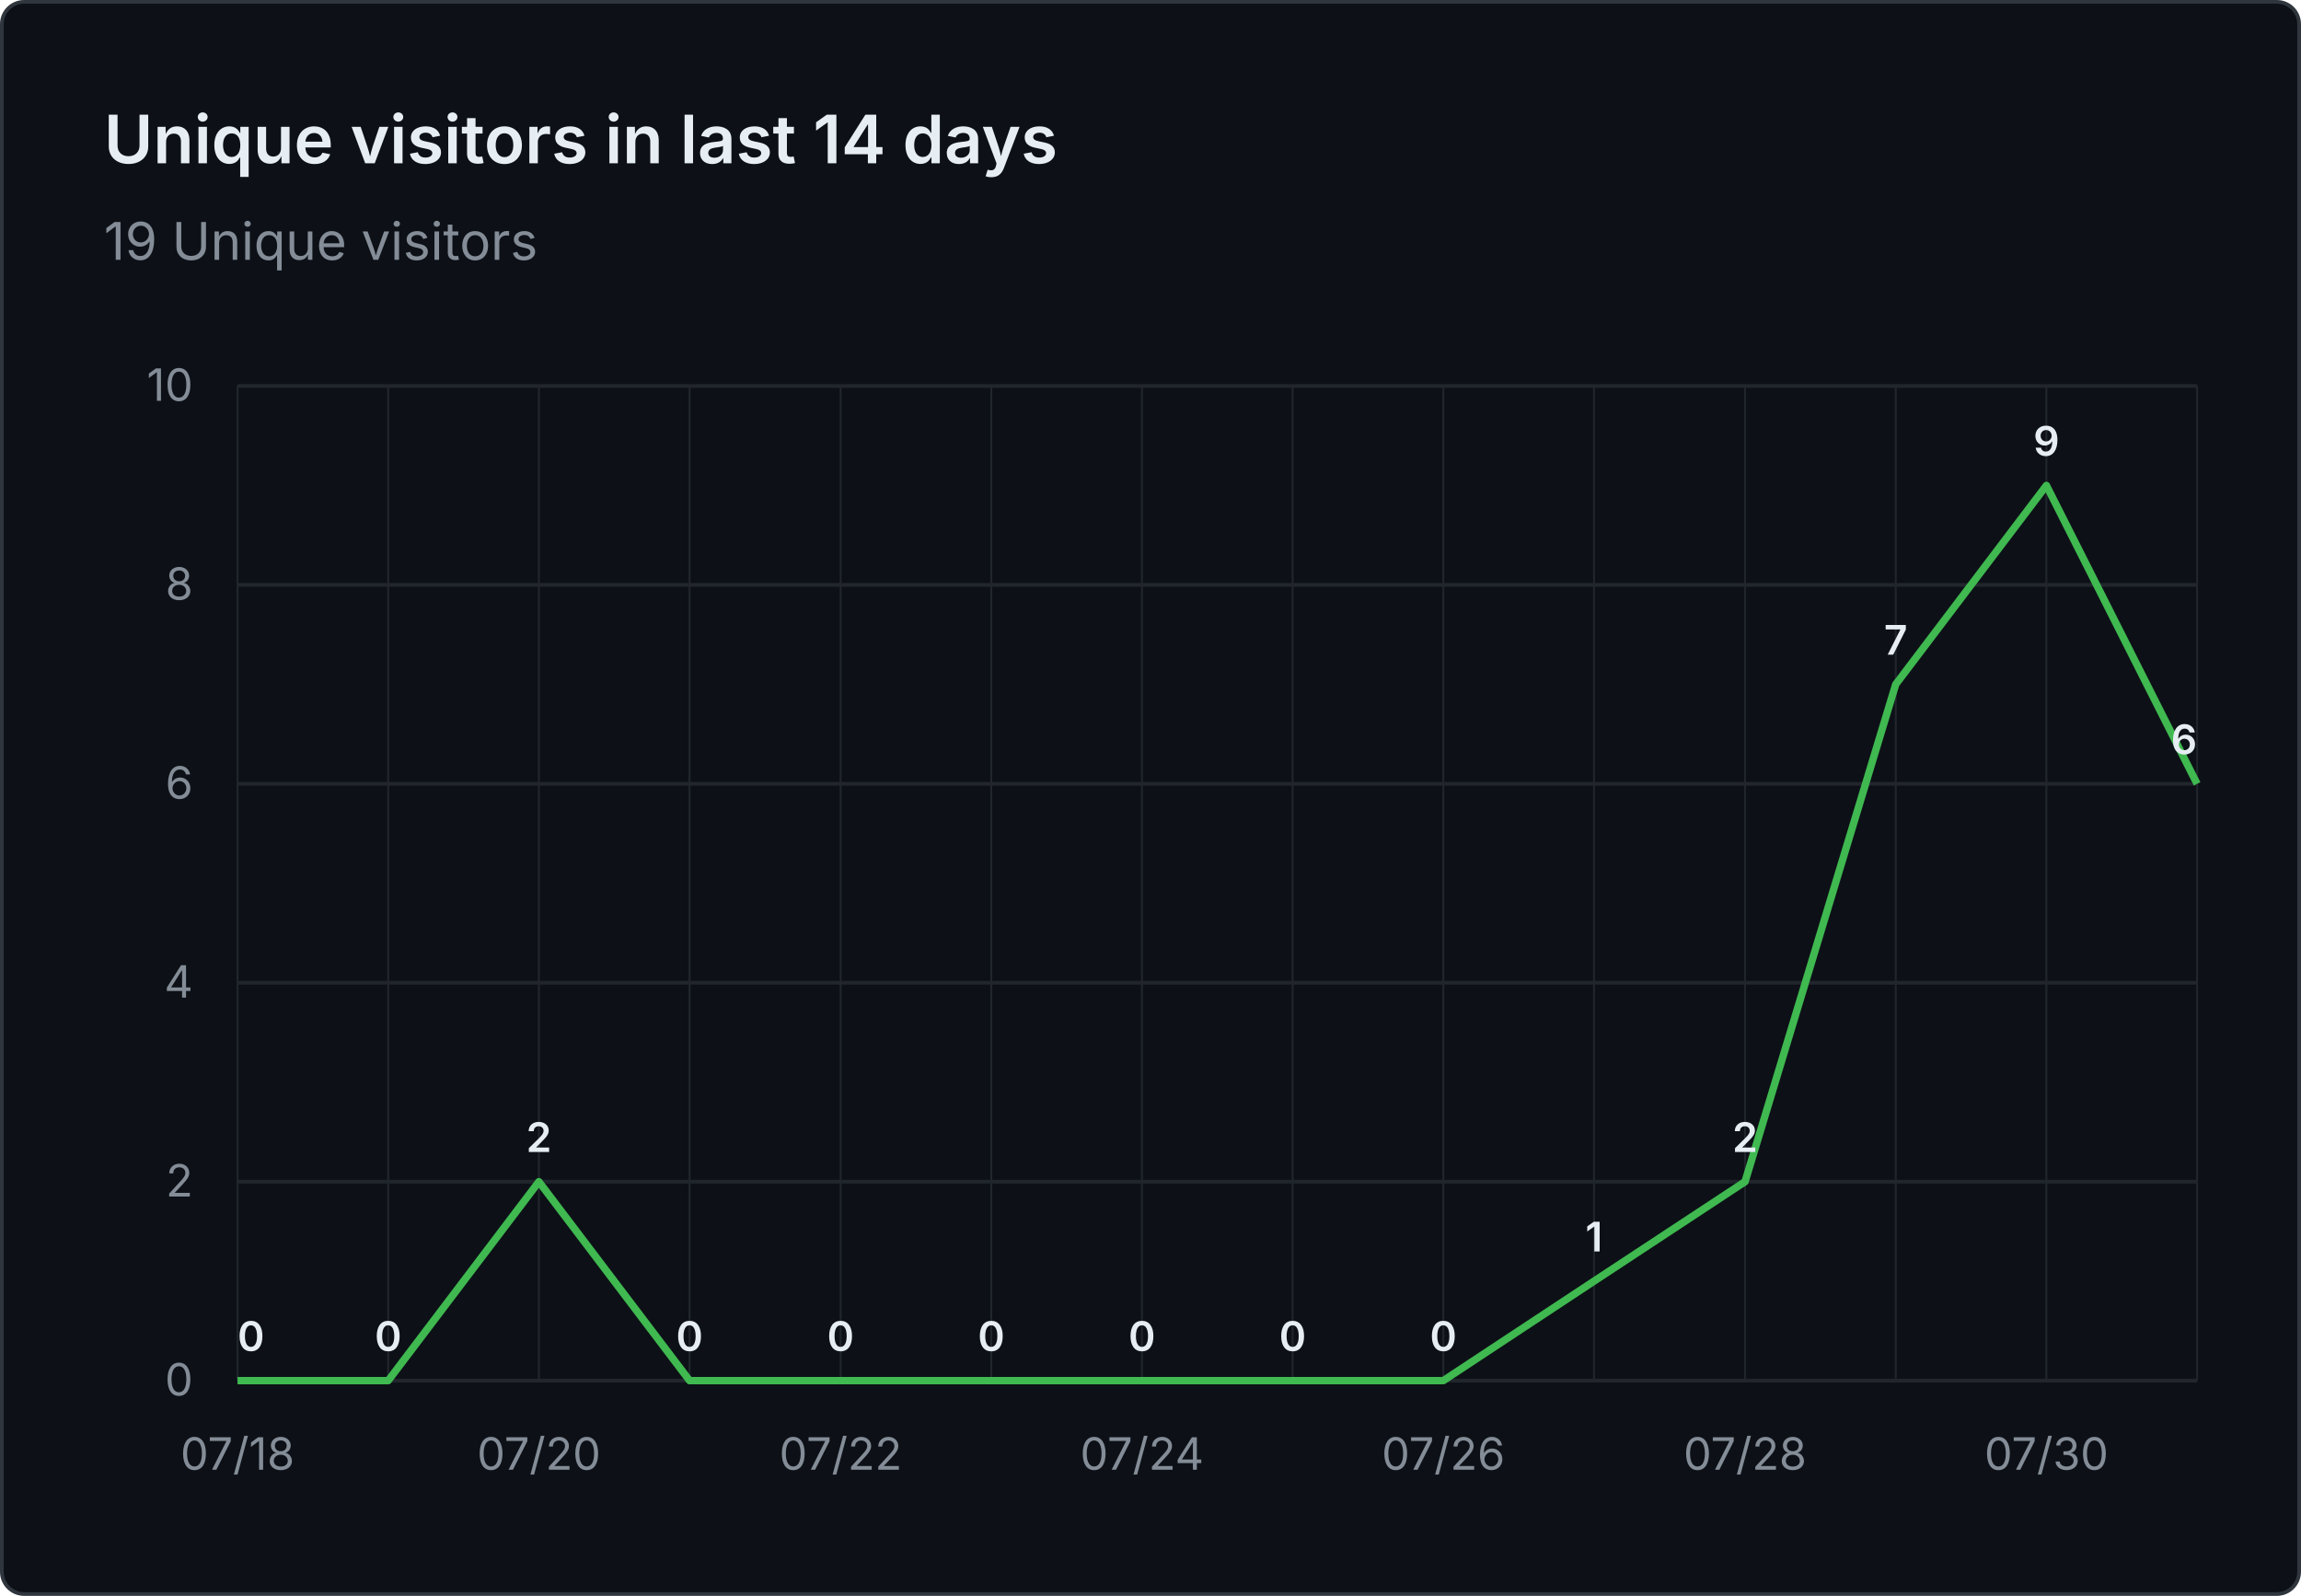
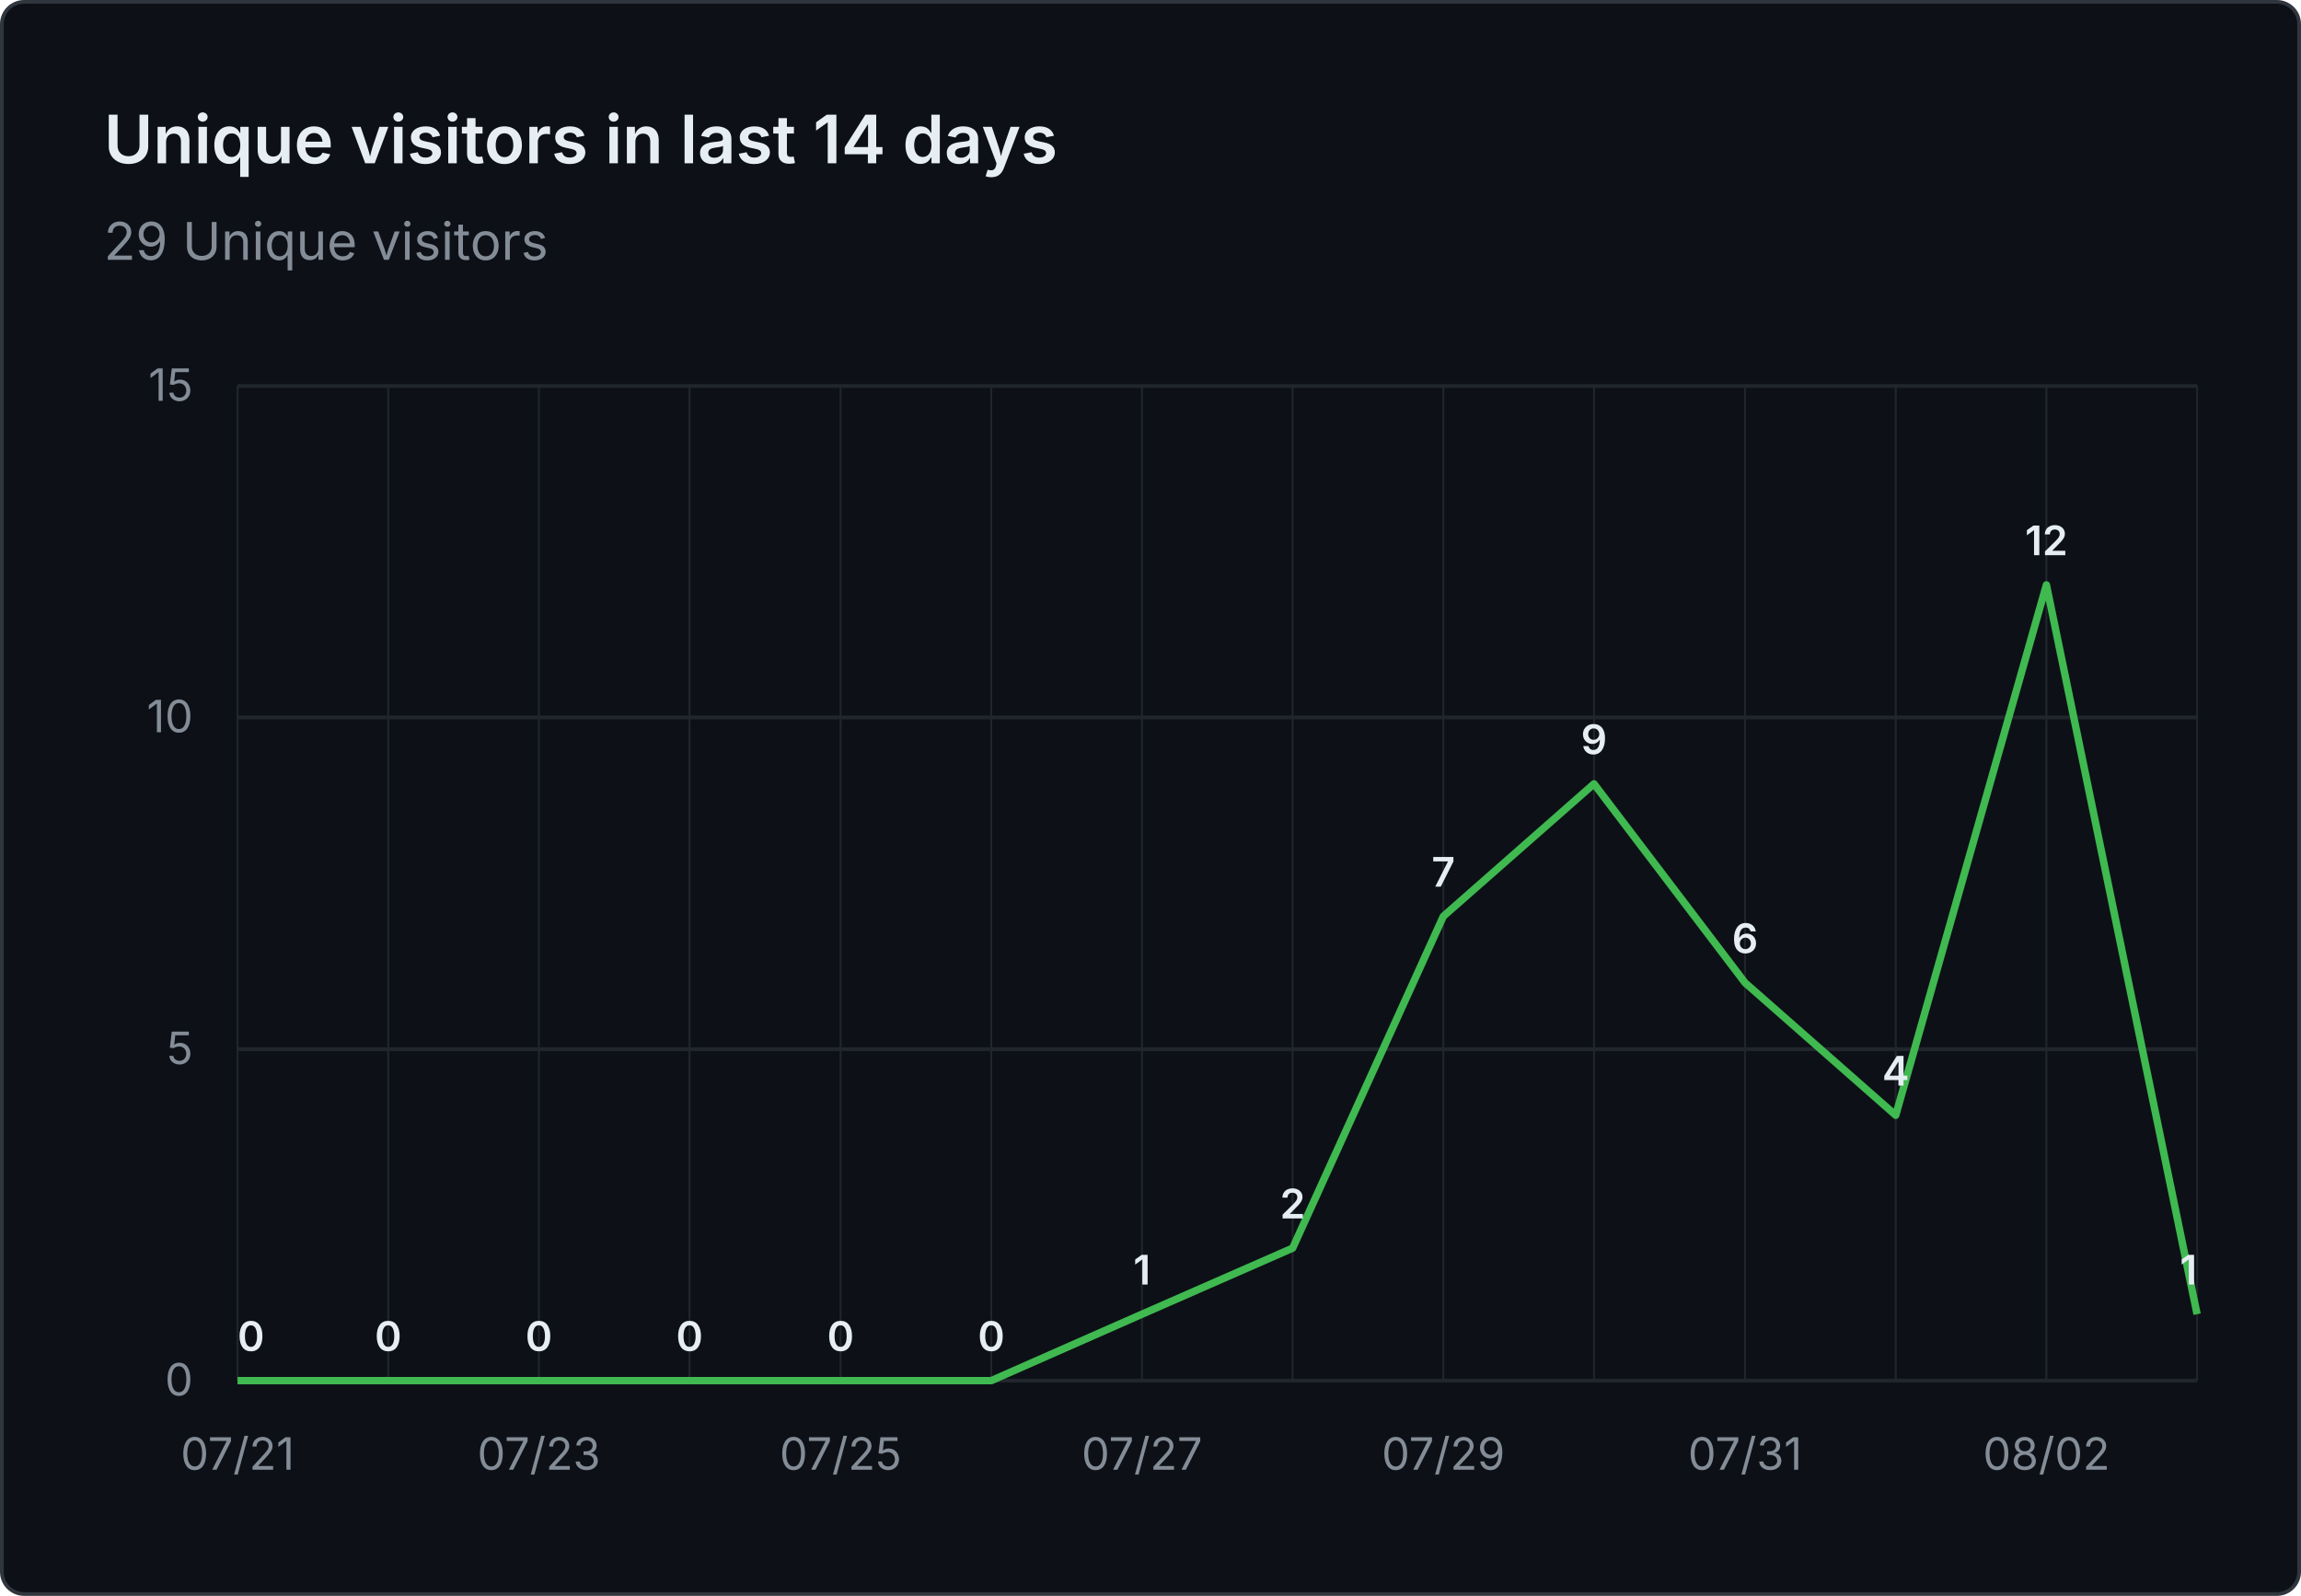
- <svg xmlns="http://www.w3.org/2000/svg" viewBox="0 0 620 430" width="620" height="430" role="img" aria-label="Unique visitors in last 14 days: 19 Unique visitors">
+ <svg xmlns="http://www.w3.org/2000/svg" viewBox="0 0 620 430" width="620" height="430" role="img" aria-label="Unique visitors in last 14 days: 29 Unique visitors">
  <rect x="0.5" y="0.5" width="619" height="429" fill="#0d1117" stroke="#30363d" rx="6" />
  <g font-family="system-ui, -apple-system, 'Segoe UI', sans-serif">
    <text x="28" y="44" fill="#e6edf3" font-size="18" font-weight="600">Unique visitors in last 14 days</text>
-     <text x="28" y="70" fill="#848d97" font-size="14">19 Unique visitors</text>
+     <text x="28" y="70" fill="#848d97" font-size="14">29 Unique visitors</text>
    <line x1="64" y1="372.0" x2="592" y2="372.0" stroke="#21262d" stroke-width="1" />
    <text x="52" y="376.0" text-anchor="end" fill="#848d97" font-size="12">0</text>
-     <line x1="64" y1="318.4" x2="592" y2="318.4" stroke="#21262d" stroke-width="1" />
-     <text x="52" y="322.4" text-anchor="end" fill="#848d97" font-size="12">2</text>
-     <line x1="64" y1="264.8" x2="592" y2="264.8" stroke="#21262d" stroke-width="1" />
-     <text x="52" y="268.8" text-anchor="end" fill="#848d97" font-size="12">4</text>
-     <line x1="64" y1="211.2" x2="592" y2="211.2" stroke="#21262d" stroke-width="1" />
-     <text x="52" y="215.2" text-anchor="end" fill="#848d97" font-size="12">6</text>
-     <line x1="64" y1="157.6" x2="592" y2="157.6" stroke="#21262d" stroke-width="1" />
-     <text x="52" y="161.6" text-anchor="end" fill="#848d97" font-size="12">8</text>
+     <line x1="64" y1="282.7" x2="592" y2="282.7" stroke="#21262d" stroke-width="1" />
+     <text x="52" y="286.7" text-anchor="end" fill="#848d97" font-size="12">5</text>
+     <line x1="64" y1="193.3" x2="592" y2="193.3" stroke="#21262d" stroke-width="1" />
+     <text x="52" y="197.3" text-anchor="end" fill="#848d97" font-size="12">10</text>
    <line x1="64" y1="104.0" x2="592" y2="104.0" stroke="#21262d" stroke-width="1" />
-     <text x="52" y="108.0" text-anchor="end" fill="#848d97" font-size="12">10</text>
+     <text x="52" y="108.0" text-anchor="end" fill="#848d97" font-size="12">15</text>
    <line x1="64.0" y1="104" x2="64.0" y2="372" stroke="#21262d" stroke-width="0.5" />
    <line x1="104.6" y1="104" x2="104.6" y2="372" stroke="#21262d" stroke-width="0.5" />
    <line x1="145.2" y1="104" x2="145.2" y2="372" stroke="#21262d" stroke-width="0.5" />
    <line x1="185.8" y1="104" x2="185.8" y2="372" stroke="#21262d" stroke-width="0.5" />
    <line x1="226.5" y1="104" x2="226.5" y2="372" stroke="#21262d" stroke-width="0.5" />
    <line x1="267.1" y1="104" x2="267.1" y2="372" stroke="#21262d" stroke-width="0.5" />
    <line x1="307.7" y1="104" x2="307.7" y2="372" stroke="#21262d" stroke-width="0.5" />
    <line x1="348.3" y1="104" x2="348.3" y2="372" stroke="#21262d" stroke-width="0.5" />
    <line x1="388.9" y1="104" x2="388.9" y2="372" stroke="#21262d" stroke-width="0.5" />
    <line x1="429.5" y1="104" x2="429.5" y2="372" stroke="#21262d" stroke-width="0.5" />
    <line x1="470.2" y1="104" x2="470.2" y2="372" stroke="#21262d" stroke-width="0.5" />
    <line x1="510.8" y1="104" x2="510.8" y2="372" stroke="#21262d" stroke-width="0.5" />
    <line x1="551.4" y1="104" x2="551.4" y2="372" stroke="#21262d" stroke-width="0.5" />
    <line x1="592.0" y1="104" x2="592.0" y2="372" stroke="#21262d" stroke-width="0.5" />
-     <text x="64.0" y="396" text-anchor="middle" fill="#848d97" font-size="12">07/18</text>
-     <text x="145.2" y="396" text-anchor="middle" fill="#848d97" font-size="12">07/20</text>
-     <text x="226.5" y="396" text-anchor="middle" fill="#848d97" font-size="12">07/22</text>
-     <text x="307.7" y="396" text-anchor="middle" fill="#848d97" font-size="12">07/24</text>
-     <text x="388.9" y="396" text-anchor="middle" fill="#848d97" font-size="12">07/26</text>
-     <text x="470.2" y="396" text-anchor="middle" fill="#848d97" font-size="12">07/28</text>
-     <text x="551.4" y="396" text-anchor="middle" fill="#848d97" font-size="12">07/30</text>
-     <path d="M 64.0 372.0 L 104.6 372.0 L 145.2 318.4 L 185.8 372.0 L 226.5 372.0 L 267.1 372.0 L 307.7 372.0 L 348.3 372.0 L 388.9 372.0 L 429.5 345.2 L 470.2 318.4 L 510.8 184.4 L 551.4 130.8 L 592.0 211.2" fill="none" stroke="#3fb950" stroke-width="2" stroke-linejoin="round" />
+     <text x="64.0" y="396" text-anchor="middle" fill="#848d97" font-size="12">07/21</text>
+     <text x="145.2" y="396" text-anchor="middle" fill="#848d97" font-size="12">07/23</text>
+     <text x="226.5" y="396" text-anchor="middle" fill="#848d97" font-size="12">07/25</text>
+     <text x="307.7" y="396" text-anchor="middle" fill="#848d97" font-size="12">07/27</text>
+     <text x="388.9" y="396" text-anchor="middle" fill="#848d97" font-size="12">07/29</text>
+     <text x="470.2" y="396" text-anchor="middle" fill="#848d97" font-size="12">07/31</text>
+     <text x="551.4" y="396" text-anchor="middle" fill="#848d97" font-size="12">08/02</text>
+     <path d="M 64.0 372.0 L 104.6 372.0 L 145.2 372.0 L 185.8 372.0 L 226.5 372.0 L 267.1 372.0 L 307.7 354.1 L 348.3 336.3 L 388.9 246.9 L 429.5 211.2 L 470.2 264.8 L 510.8 300.5 L 551.4 157.6 L 592.0 354.1" fill="none" stroke="#3fb950" stroke-width="2" stroke-linejoin="round" />
    <text x="64.0" y="364.0" text-anchor="start" fill="#e6edf3" font-size="11" font-weight="600">0</text>
    <text x="104.6" y="364.0" text-anchor="middle" fill="#e6edf3" font-size="11" font-weight="600">0</text>
-     <text x="145.2" y="310.4" text-anchor="middle" fill="#e6edf3" font-size="11" font-weight="600">2</text>
+     <text x="145.2" y="364.0" text-anchor="middle" fill="#e6edf3" font-size="11" font-weight="600">0</text>
    <text x="185.8" y="364.0" text-anchor="middle" fill="#e6edf3" font-size="11" font-weight="600">0</text>
    <text x="226.5" y="364.0" text-anchor="middle" fill="#e6edf3" font-size="11" font-weight="600">0</text>
    <text x="267.1" y="364.0" text-anchor="middle" fill="#e6edf3" font-size="11" font-weight="600">0</text>
-     <text x="307.7" y="364.0" text-anchor="middle" fill="#e6edf3" font-size="11" font-weight="600">0</text>
-     <text x="348.3" y="364.0" text-anchor="middle" fill="#e6edf3" font-size="11" font-weight="600">0</text>
-     <text x="388.9" y="364.0" text-anchor="middle" fill="#e6edf3" font-size="11" font-weight="600">0</text>
-     <text x="429.5" y="337.2" text-anchor="middle" fill="#e6edf3" font-size="11" font-weight="600">1</text>
-     <text x="470.2" y="310.4" text-anchor="middle" fill="#e6edf3" font-size="11" font-weight="600">2</text>
-     <text x="510.8" y="176.4" text-anchor="middle" fill="#e6edf3" font-size="11" font-weight="600">7</text>
-     <text x="551.4" y="122.8" text-anchor="middle" fill="#e6edf3" font-size="11" font-weight="600">9</text>
-     <text x="592.0" y="203.2" text-anchor="end" fill="#e6edf3" font-size="11" font-weight="600">6</text>
+     <text x="307.7" y="346.1" text-anchor="middle" fill="#e6edf3" font-size="11" font-weight="600">1</text>
+     <text x="348.3" y="328.3" text-anchor="middle" fill="#e6edf3" font-size="11" font-weight="600">2</text>
+     <text x="388.9" y="238.9" text-anchor="middle" fill="#e6edf3" font-size="11" font-weight="600">7</text>
+     <text x="429.5" y="203.2" text-anchor="middle" fill="#e6edf3" font-size="11" font-weight="600">9</text>
+     <text x="470.2" y="256.8" text-anchor="middle" fill="#e6edf3" font-size="11" font-weight="600">6</text>
+     <text x="510.8" y="292.5" text-anchor="middle" fill="#e6edf3" font-size="11" font-weight="600">4</text>
+     <text x="551.4" y="149.6" text-anchor="middle" fill="#e6edf3" font-size="11" font-weight="600">12</text>
+     <text x="592.0" y="346.1" text-anchor="end" fill="#e6edf3" font-size="11" font-weight="600">1</text>
  </g>
</svg>
